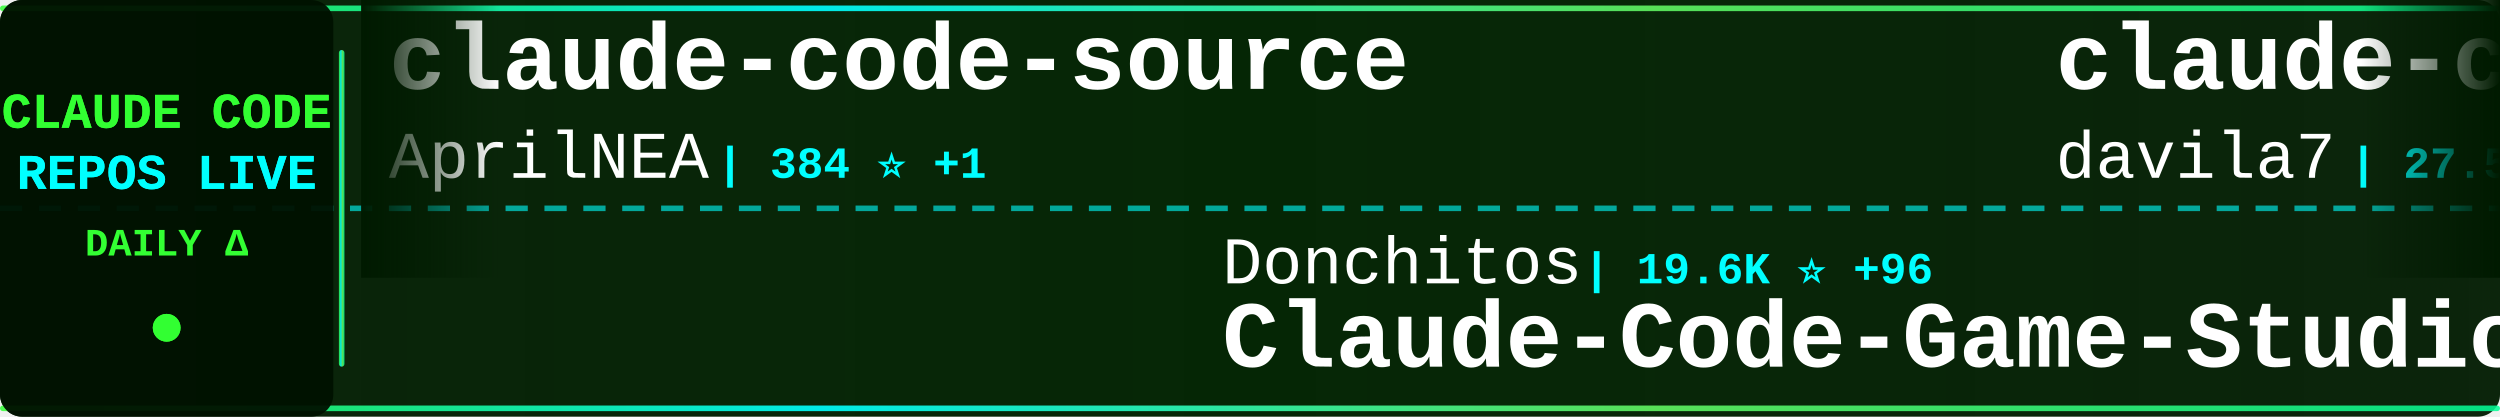
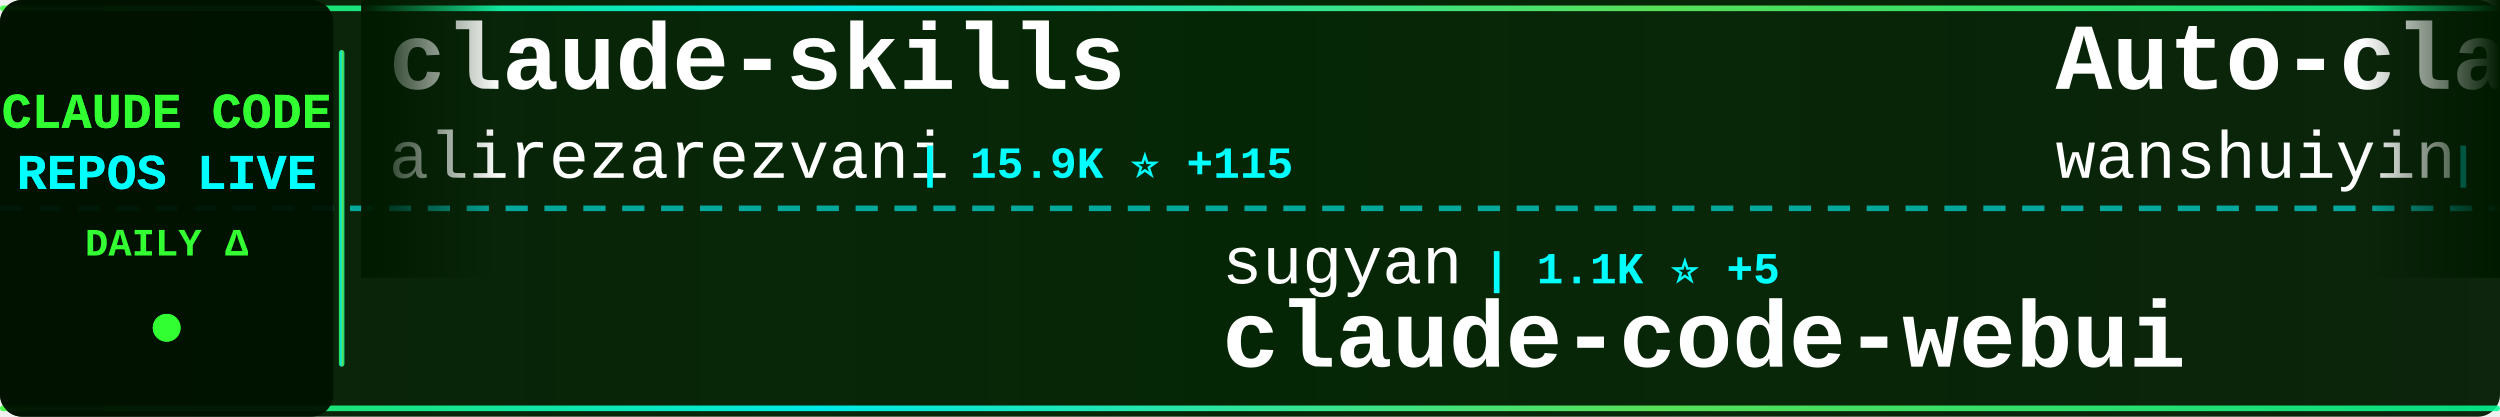
<svg xmlns="http://www.w3.org/2000/svg" width="900" height="150">
  <defs>
    <linearGradient id="tickerBg" x1="0%" y1="0%" x2="100%" y2="0%">
      <stop offset="0%" style="stop-color:#001a00;stop-opacity:0.95" />
      <stop offset="50%" style="stop-color:#002200;stop-opacity:0.98" />
      <stop offset="100%" style="stop-color:#001a00;stop-opacity:0.95" />
    </linearGradient>
    <linearGradient id="borderGrad" x1="0%" y1="0%" x2="100%" y2="0%">
      <stop offset="0%" style="stop-color:#33ff33;stop-opacity:0.85">
        <animate attributeName="stop-opacity" values="0.85;1;0.85" dur="2s" repeatCount="indefinite" />
      </stop>
      <stop offset="33%" style="stop-color:#00ffff;stop-opacity:0.9">
        <animate attributeName="stop-opacity" values="0.9;1;0.9" dur="2.2s" repeatCount="indefinite" />
      </stop>
      <stop offset="66%" style="stop-color:#66ff66;stop-opacity:0.85">
        <animate attributeName="stop-opacity" values="0.85;1;0.85" dur="1.8s" repeatCount="indefinite" />
      </stop>
      <stop offset="100%" style="stop-color:#00ff99;stop-opacity:0.85">
        <animate attributeName="stop-opacity" values="0.85;1;0.85" dur="2s" repeatCount="indefinite" />
      </stop>
    </linearGradient>
    <filter id="textGlow">
      <feGaussianBlur stdDeviation="0.1" result="coloredBlur" />
      <feMerge>
        <feMergeNode in="coloredBlur" />
        <feMergeNode in="SourceGraphic" />
      </feMerge>
    </filter>
    <filter id="metricGlow">
      <feGaussianBlur stdDeviation="0.2" result="coloredBlur" />
      <feMerge>
        <feMergeNode in="coloredBlur" />
        <feMergeNode in="SourceGraphic" />
      </feMerge>
    </filter>
    <linearGradient id="leftFade" x1="0%" y1="0%" x2="100%" y2="0%">
      <stop offset="0%" style="stop-color:#001a00;stop-opacity:1" />
      <stop offset="100%" style="stop-color:#001a00;stop-opacity:0" />
    </linearGradient>
    <linearGradient id="rightFade" x1="0%" y1="0%" x2="100%" y2="0%">
      <stop offset="0%" style="stop-color:#001a00;stop-opacity:0" />
      <stop offset="100%" style="stop-color:#001a00;stop-opacity:1" />
    </linearGradient>
  </defs>
  <rect width="900" height="150" fill="url(#tickerBg)" rx="8" />
  <rect x="0" y="2" width="900" height="2" fill="url(#borderGrad)" rx="1" />
  <rect x="0" y="146" width="900" height="2" fill="url(#borderGrad)" rx="1" />
  <line x1="0" y1="75" x2="900" y2="75" stroke="#00ffff" stroke-width="2" stroke-dasharray="8 6" opacity="0.6" />
  <rect x="0" y="0" width="120" height="150" fill="#001100" opacity="0.95" rx="8" />
  <text x="60" y="46" font-family="'Courier New', monospace" font-size="18" font-weight="bold" fill="#33ff33" text-anchor="middle" filter="url(#textGlow)">
    CLAUDE CODE
  </text>
  <text x="60" y="68" font-family="'Courier New', monospace" font-size="18" font-weight="bold" fill="#00ffff" text-anchor="middle" filter="url(#textGlow)">
    REPOS LIVE
  </text>
  <text x="60" y="92" font-family="'Courier New', monospace" font-size="14" font-weight="bold" fill="#33ff33" text-anchor="middle">
    DAILY Δ
  </text>
  <circle cx="60" cy="118" r="5" fill="#33ff33" filter="url(#metricGlow)">
    <animate attributeName="r" values="4;6;4" dur="1.5s" repeatCount="indefinite" />
    <animate attributeName="opacity" values="0.6;1;0.6" dur="1.5s" repeatCount="indefinite" />
  </circle>
  <rect x="122" y="18" width="2" height="114" fill="url(#borderGrad)" rx="1" />
  <clipPath id="tickerClip">
    <rect x="130" y="0" width="770" height="150" />
  </clipPath>
  <g clip-path="url(#tickerClip)">
    <g id="tickerItems">
      <animateTransform attributeName="transform" attributeType="XML" type="translate" from="0 0" to="-3000 0" dur="54s" repeatCount="indefinite" />
      <g transform="translate(0, 0)">
-         <text x="140" y="32" font-family="'Courier New', monospace" font-size="34" font-weight="bold" fill="#ffffff">claude-code-source</text>
-         <text x="140" y="64" font-family="'Courier New', monospace" font-size="24" font-weight="normal" fill="#ffffff" opacity="1.0">AprilNEA</text>
-         <text x="258" y="64" font-family="'Courier New', monospace" font-size="16" font-weight="bold" fill="#00ffff"> | 384 ⭐ +1</text>
+         <text x="140" y="32" font-family="'Courier New', monospace" font-size="34" font-weight="bold" fill="#ffffff">claude-skills</text>
+         <text x="140" y="64" font-family="'Courier New', monospace" font-size="24" font-weight="normal" fill="#ffffff" opacity="1.0">alirezarezvani</text>
+         <text x="330" y="64" font-family="'Courier New', monospace" font-size="16" font-weight="bold" fill="#00ffff"> | 15.9K ⭐ +115</text>
      </g>
      <g transform="translate(300, 0)">
-         <text x="140" y="102" font-family="'Courier New', monospace" font-size="24" font-weight="normal" fill="#ffffff" opacity="1.0">Donchitos</text>
-         <text x="270" y="102" font-family="'Courier New', monospace" font-size="16" font-weight="bold" fill="#00ffff"> | 19.6K ⭐ +96</text>
-         <text x="140" y="132" font-family="'Courier New', monospace" font-size="34" font-weight="bold" fill="#ffffff">Claude-Code-Game-Studios</text>
+         <text x="140" y="102" font-family="'Courier New', monospace" font-size="24" font-weight="normal" fill="#ffffff" opacity="1.0">sugyan</text>
+         <text x="234" y="102" font-family="'Courier New', monospace" font-size="16" font-weight="bold" fill="#00ffff"> | 1.1K ⭐ +5</text>
+         <text x="140" y="132" font-family="'Courier New', monospace" font-size="34" font-weight="bold" fill="#ffffff">claude-code-webui</text>
      </g>
      <g transform="translate(600, 0)">
-         <text x="140" y="32" font-family="'Courier New', monospace" font-size="34" font-weight="bold" fill="#ffffff">claude-code-templates</text>
-         <text x="140" y="64" font-family="'Courier New', monospace" font-size="24" font-weight="normal" fill="#ffffff" opacity="1.0">davila7</text>
-         <text x="246" y="64" font-family="'Courier New', monospace" font-size="16" font-weight="bold" fill="#00ffff"> | 27.5K ⭐ +27</text>
+         <text x="140" y="32" font-family="'Courier New', monospace" font-size="34" font-weight="bold" fill="#ffffff">Auto-claude-code-researc...</text>
+         <text x="140" y="64" font-family="'Courier New', monospace" font-size="24" font-weight="normal" fill="#ffffff" opacity="1.0">wanshuiyin</text>
+         <text x="282" y="64" font-family="'Courier New', monospace" font-size="16" font-weight="bold" fill="#00ffff"> | 10.4K ⭐ +109</text>
      </g>
      <g transform="translate(900, 0)">
-         <text x="140" y="102" font-family="'Courier New', monospace" font-size="24" font-weight="normal" fill="#ffffff" opacity="1.0">sickn33</text>
-         <text x="246" y="102" font-family="'Courier New', monospace" font-size="16" font-weight="bold" fill="#00ffff"> | 38.4K ⭐ +120</text>
-         <text x="140" y="132" font-family="'Courier New', monospace" font-size="34" font-weight="bold" fill="#ffffff">antigravity-awesome-skil...</text>
+         <text x="140" y="102" font-family="'Courier New', monospace" font-size="24" font-weight="normal" fill="#ffffff" opacity="1.0">diet103</text>
+         <text x="246" y="102" font-family="'Courier New', monospace" font-size="16" font-weight="bold" fill="#00ffff"> | 9.7K ⭐ +4</text>
+         <text x="140" y="132" font-family="'Courier New', monospace" font-size="34" font-weight="bold" fill="#ffffff">claude-code-infrastructu...</text>
      </g>
      <g transform="translate(1200, 0)">
-         <text x="140" y="32" font-family="'Courier New', monospace" font-size="34" font-weight="bold" fill="#ffffff">claude-code-hooks-master...</text>
-         <text x="140" y="64" font-family="'Courier New', monospace" font-size="24" font-weight="normal" fill="#ffffff" opacity="1.0">disler</text>
-         <text x="234" y="64" font-family="'Courier New', monospace" font-size="16" font-weight="bold" fill="#00ffff"> | 3.7K ⭐ +6</text>
+         <text x="140" y="32" font-family="'Courier New', monospace" font-size="34" font-weight="bold" fill="#ffffff">collection-claude-code-s...</text>
+         <text x="140" y="64" font-family="'Courier New', monospace" font-size="24" font-weight="normal" fill="#ffffff" opacity="1.0">chauncygu</text>
+         <text x="270" y="64" font-family="'Courier New', monospace" font-size="16" font-weight="bold" fill="#00ffff"> | 2.5K ⭐ +8</text>
      </g>
      <g transform="translate(1500, 0)">
-         <text x="140" y="102" font-family="'Courier New', monospace" font-size="24" font-weight="normal" fill="#ffffff" opacity="1.0">affaan-m</text>
-         <text x="258" y="102" font-family="'Courier New', monospace" font-size="16" font-weight="bold" fill="#00ffff"> | 188.4K ⭐ +433</text>
-         <text x="140" y="132" font-family="'Courier New', monospace" font-size="34" font-weight="bold" fill="#ffffff">ECC</text>
+         <text x="140" y="102" font-family="'Courier New', monospace" font-size="24" font-weight="normal" fill="#ffffff" opacity="1.0">alejandrobalderas</text>
+         <text x="366" y="102" font-family="'Courier New', monospace" font-size="16" font-weight="bold" fill="#00ffff"> | 2.1K ⭐ +36</text>
+         <text x="140" y="132" font-family="'Courier New', monospace" font-size="34" font-weight="bold" fill="#ffffff">claude-code-from-source</text>
      </g>
      <g transform="translate(1800, 0)">
-         <text x="140" y="32" font-family="'Courier New', monospace" font-size="34" font-weight="bold" fill="#ffffff">ralph</text>
-         <text x="140" y="64" font-family="'Courier New', monospace" font-size="24" font-weight="normal" fill="#ffffff" opacity="1.0">snarktank</text>
-         <text x="270" y="64" font-family="'Courier New', monospace" font-size="16" font-weight="bold" fill="#00ffff"> | 19.4K ⭐ +41</text>
+         <text x="140" y="32" font-family="'Courier New', monospace" font-size="34" font-weight="bold" fill="#ffffff">claude-code-settings</text>
+         <text x="140" y="64" font-family="'Courier New', monospace" font-size="24" font-weight="normal" fill="#ffffff" opacity="1.0">feiskyer</text>
+         <text x="258" y="64" font-family="'Courier New', monospace" font-size="16" font-weight="bold" fill="#00ffff"> | 1.5K ⭐ +4</text>
      </g>
      <g transform="translate(2100, 0)">
-         <text x="140" y="102" font-family="'Courier New', monospace" font-size="24" font-weight="normal" fill="#ffffff" opacity="1.0">ding113</text>
-         <text x="246" y="102" font-family="'Courier New', monospace" font-size="16" font-weight="bold" fill="#00ffff"> | 2.9K ⭐ +10</text>
-         <text x="140" y="132" font-family="'Courier New', monospace" font-size="34" font-weight="bold" fill="#ffffff">claude-code-hub</text>
+         <text x="140" y="102" font-family="'Courier New', monospace" font-size="24" font-weight="normal" fill="#ffffff" opacity="1.0">carlvellotti</text>
+         <text x="306" y="102" font-family="'Courier New', monospace" font-size="16" font-weight="bold" fill="#00ffff"> | 2.0K ⭐</text>
+         <text x="140" y="132" font-family="'Courier New', monospace" font-size="34" font-weight="bold" fill="#ffffff">claude-code-pm-course</text>
      </g>
      <g transform="translate(2400, 0)">
-         <text x="140" y="32" font-family="'Courier New', monospace" font-size="34" font-weight="bold" fill="#ffffff">awesome-claude-code-tool...</text>
-         <text x="140" y="64" font-family="'Courier New', monospace" font-size="24" font-weight="normal" fill="#ffffff" opacity="1.0">rohitg00</text>
-         <text x="258" y="64" font-family="'Courier New', monospace" font-size="16" font-weight="bold" fill="#00ffff"> | 1.8K ⭐ +17</text>
+         <text x="140" y="32" font-family="'Courier New', monospace" font-size="34" font-weight="bold" fill="#ffffff">cc-switch</text>
+         <text x="140" y="64" font-family="'Courier New', monospace" font-size="24" font-weight="normal" fill="#ffffff" opacity="1.0">farion1231</text>
+         <text x="282" y="64" font-family="'Courier New', monospace" font-size="16" font-weight="bold" fill="#00ffff"> | 78.1K ⭐ +878</text>
      </g>
      <g transform="translate(2700, 0)">
        <text x="140" y="102" font-family="'Courier New', monospace" font-size="24" font-weight="normal" fill="#ffffff" opacity="1.0">luongnv89</text>
-         <text x="270" y="102" font-family="'Courier New', monospace" font-size="16" font-weight="bold" fill="#00ffff"> | 33.8K ⭐ +102</text>
+         <text x="270" y="102" font-family="'Courier New', monospace" font-size="16" font-weight="bold" fill="#00ffff"> | 33.8K ⭐ +108</text>
        <text x="140" y="132" font-family="'Courier New', monospace" font-size="34" font-weight="bold" fill="#ffffff">claude-howto</text>
      </g>
      <g transform="translate(3000, 0)">
-         <text x="140" y="32" font-family="'Courier New', monospace" font-size="34" font-weight="bold" fill="#ffffff">claude-code-source</text>
-         <text x="140" y="64" font-family="'Courier New', monospace" font-size="24" font-weight="normal" fill="#ffffff" opacity="1.0">AprilNEA</text>
-         <text x="258" y="64" font-family="'Courier New', monospace" font-size="16" font-weight="bold" fill="#00ffff"> | 384 ⭐ +1</text>
+         <text x="140" y="32" font-family="'Courier New', monospace" font-size="34" font-weight="bold" fill="#ffffff">claude-skills</text>
+         <text x="140" y="64" font-family="'Courier New', monospace" font-size="24" font-weight="normal" fill="#ffffff" opacity="1.0">alirezarezvani</text>
+         <text x="330" y="64" font-family="'Courier New', monospace" font-size="16" font-weight="bold" fill="#00ffff"> | 15.9K ⭐ +115</text>
      </g>
      <g transform="translate(3300, 0)">
-         <text x="140" y="102" font-family="'Courier New', monospace" font-size="24" font-weight="normal" fill="#ffffff" opacity="1.0">Donchitos</text>
-         <text x="270" y="102" font-family="'Courier New', monospace" font-size="16" font-weight="bold" fill="#00ffff"> | 19.6K ⭐ +96</text>
-         <text x="140" y="132" font-family="'Courier New', monospace" font-size="34" font-weight="bold" fill="#ffffff">Claude-Code-Game-Studios</text>
+         <text x="140" y="102" font-family="'Courier New', monospace" font-size="24" font-weight="normal" fill="#ffffff" opacity="1.0">sugyan</text>
+         <text x="234" y="102" font-family="'Courier New', monospace" font-size="16" font-weight="bold" fill="#00ffff"> | 1.1K ⭐ +5</text>
+         <text x="140" y="132" font-family="'Courier New', monospace" font-size="34" font-weight="bold" fill="#ffffff">claude-code-webui</text>
      </g>
      <g transform="translate(3600, 0)">
-         <text x="140" y="32" font-family="'Courier New', monospace" font-size="34" font-weight="bold" fill="#ffffff">claude-code-templates</text>
-         <text x="140" y="64" font-family="'Courier New', monospace" font-size="24" font-weight="normal" fill="#ffffff" opacity="1.0">davila7</text>
-         <text x="246" y="64" font-family="'Courier New', monospace" font-size="16" font-weight="bold" fill="#00ffff"> | 27.5K ⭐ +27</text>
+         <text x="140" y="32" font-family="'Courier New', monospace" font-size="34" font-weight="bold" fill="#ffffff">Auto-claude-code-researc...</text>
+         <text x="140" y="64" font-family="'Courier New', monospace" font-size="24" font-weight="normal" fill="#ffffff" opacity="1.0">wanshuiyin</text>
+         <text x="282" y="64" font-family="'Courier New', monospace" font-size="16" font-weight="bold" fill="#00ffff"> | 10.4K ⭐ +109</text>
      </g>
      <g transform="translate(3900, 0)">
-         <text x="140" y="102" font-family="'Courier New', monospace" font-size="24" font-weight="normal" fill="#ffffff" opacity="1.0">sickn33</text>
-         <text x="246" y="102" font-family="'Courier New', monospace" font-size="16" font-weight="bold" fill="#00ffff"> | 38.4K ⭐ +120</text>
-         <text x="140" y="132" font-family="'Courier New', monospace" font-size="34" font-weight="bold" fill="#ffffff">antigravity-awesome-skil...</text>
+         <text x="140" y="102" font-family="'Courier New', monospace" font-size="24" font-weight="normal" fill="#ffffff" opacity="1.0">diet103</text>
+         <text x="246" y="102" font-family="'Courier New', monospace" font-size="16" font-weight="bold" fill="#00ffff"> | 9.7K ⭐ +4</text>
+         <text x="140" y="132" font-family="'Courier New', monospace" font-size="34" font-weight="bold" fill="#ffffff">claude-code-infrastructu...</text>
      </g>
    </g>
  </g>
  <rect x="130" y="0" width="50" height="100" fill="url(#leftFade)" />
  <rect x="850" y="0" width="50" height="100" fill="url(#rightFade)" />
</svg>
